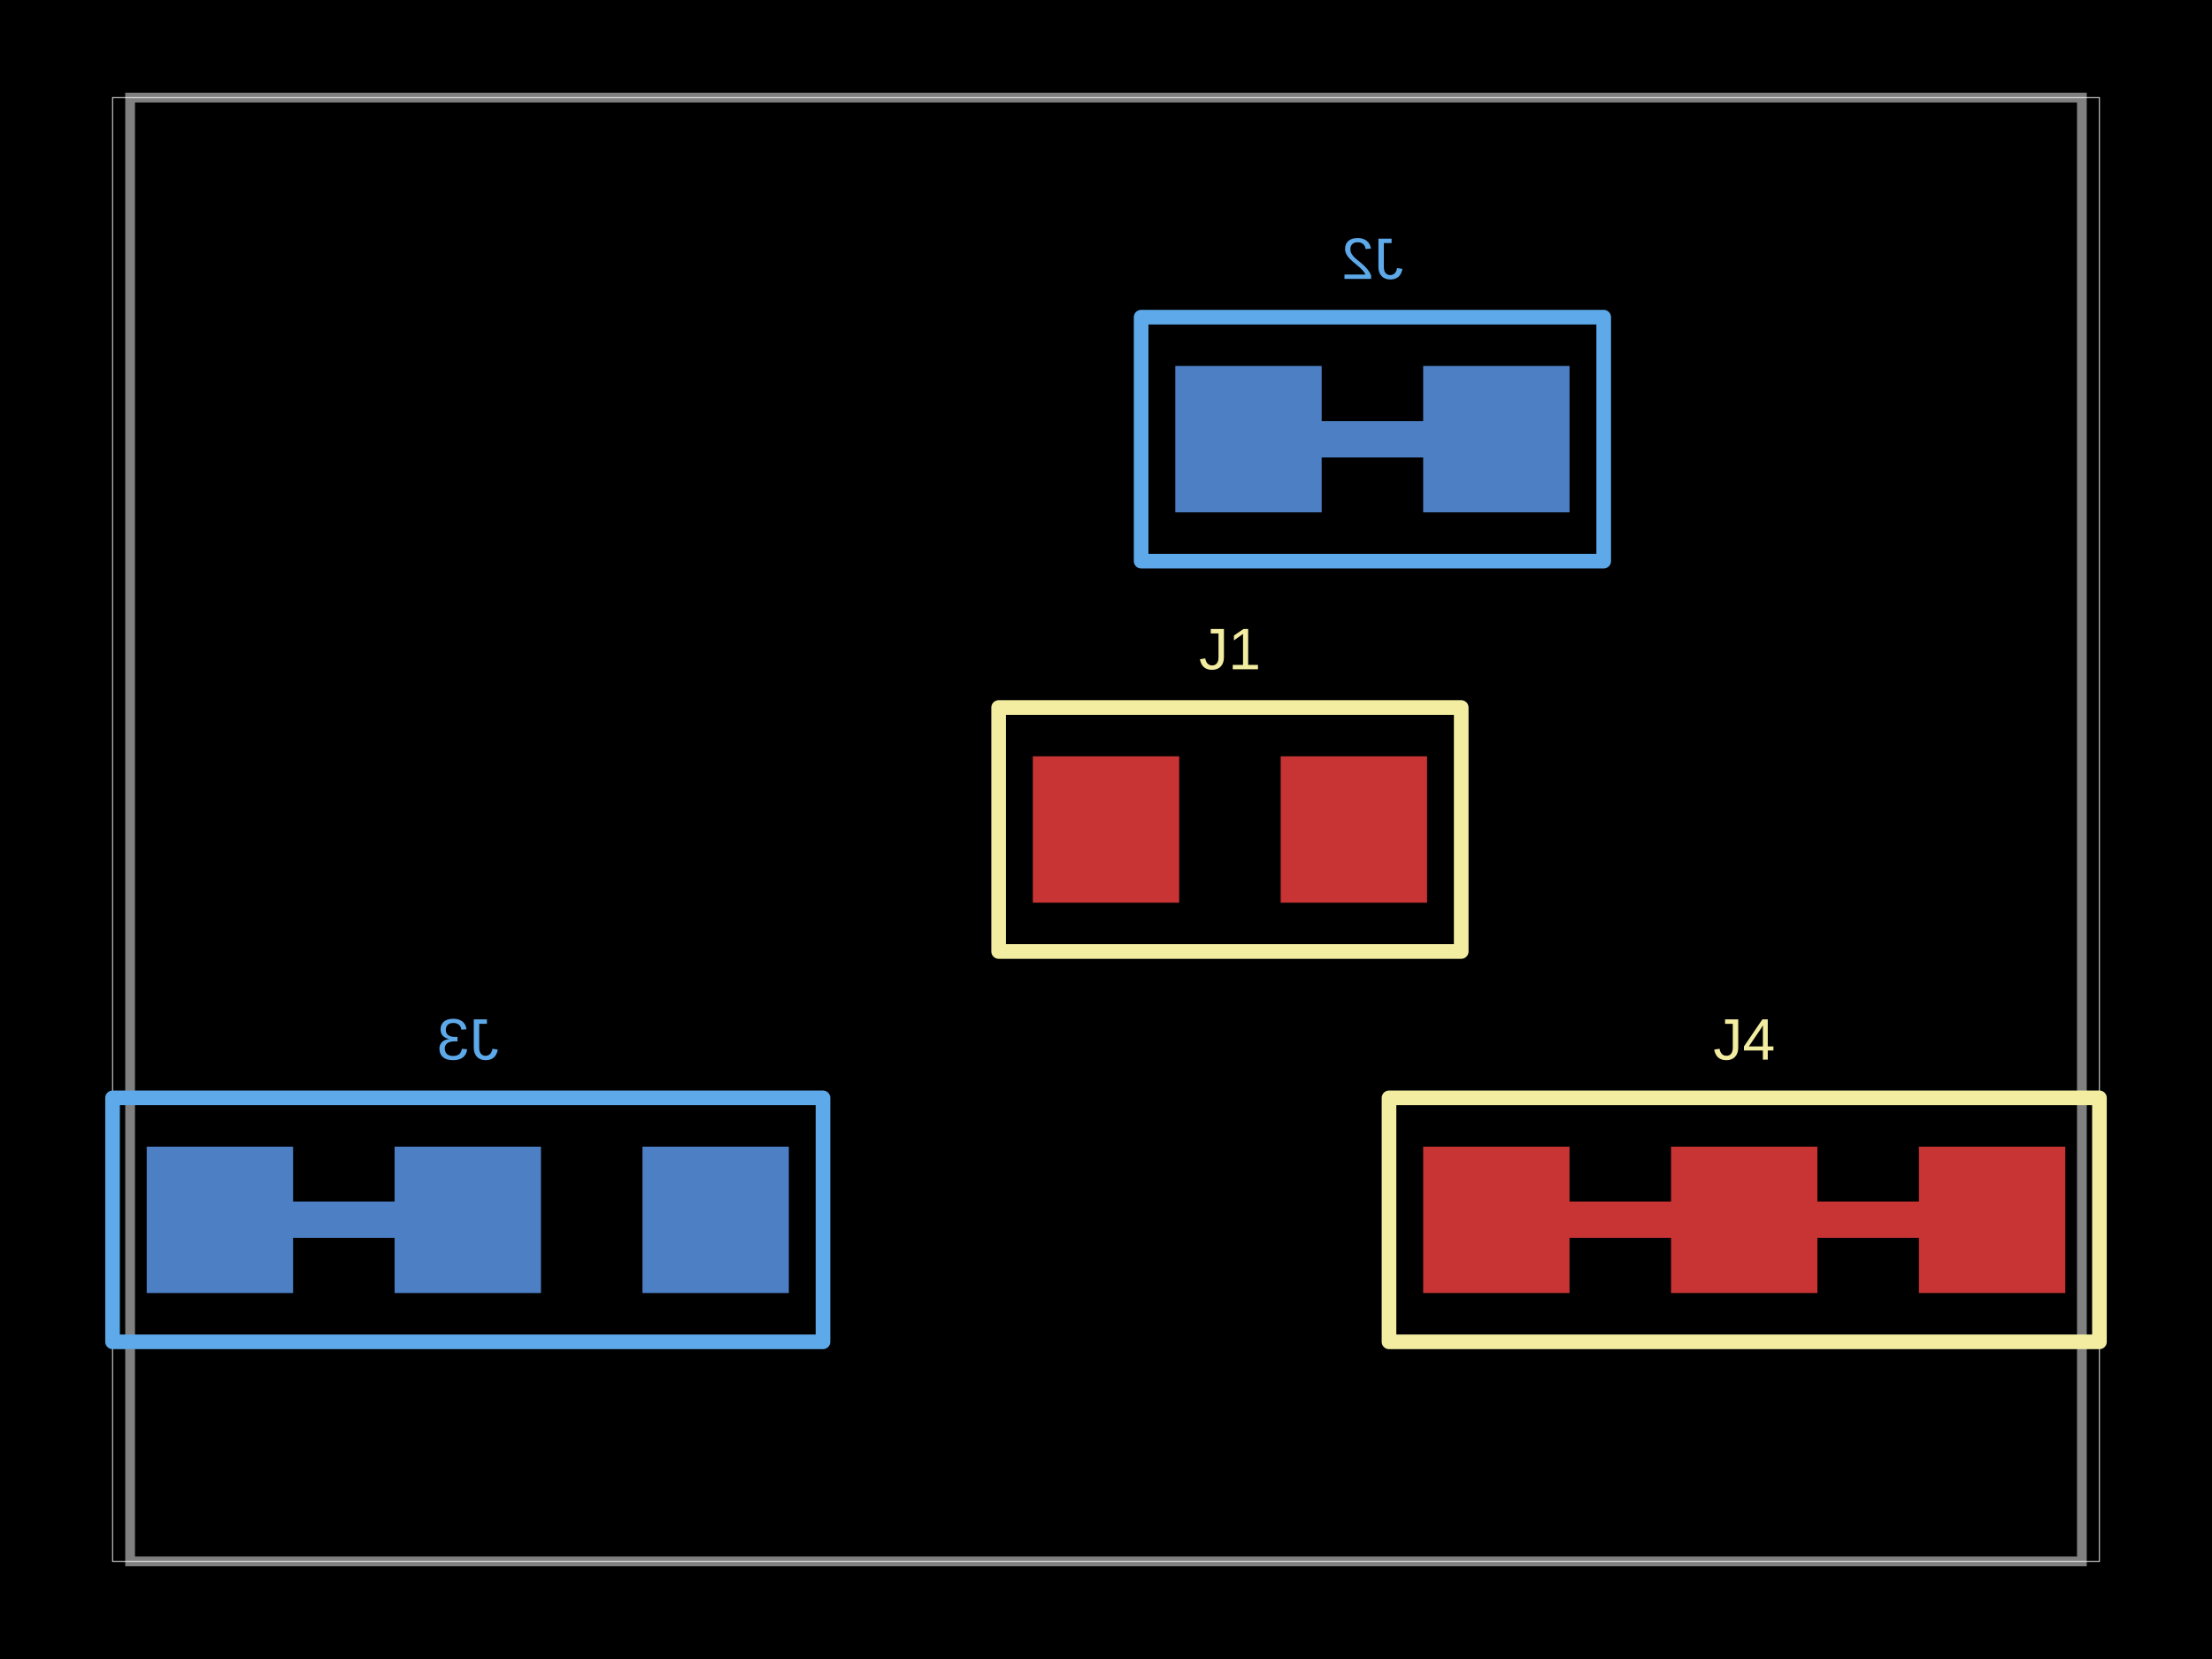
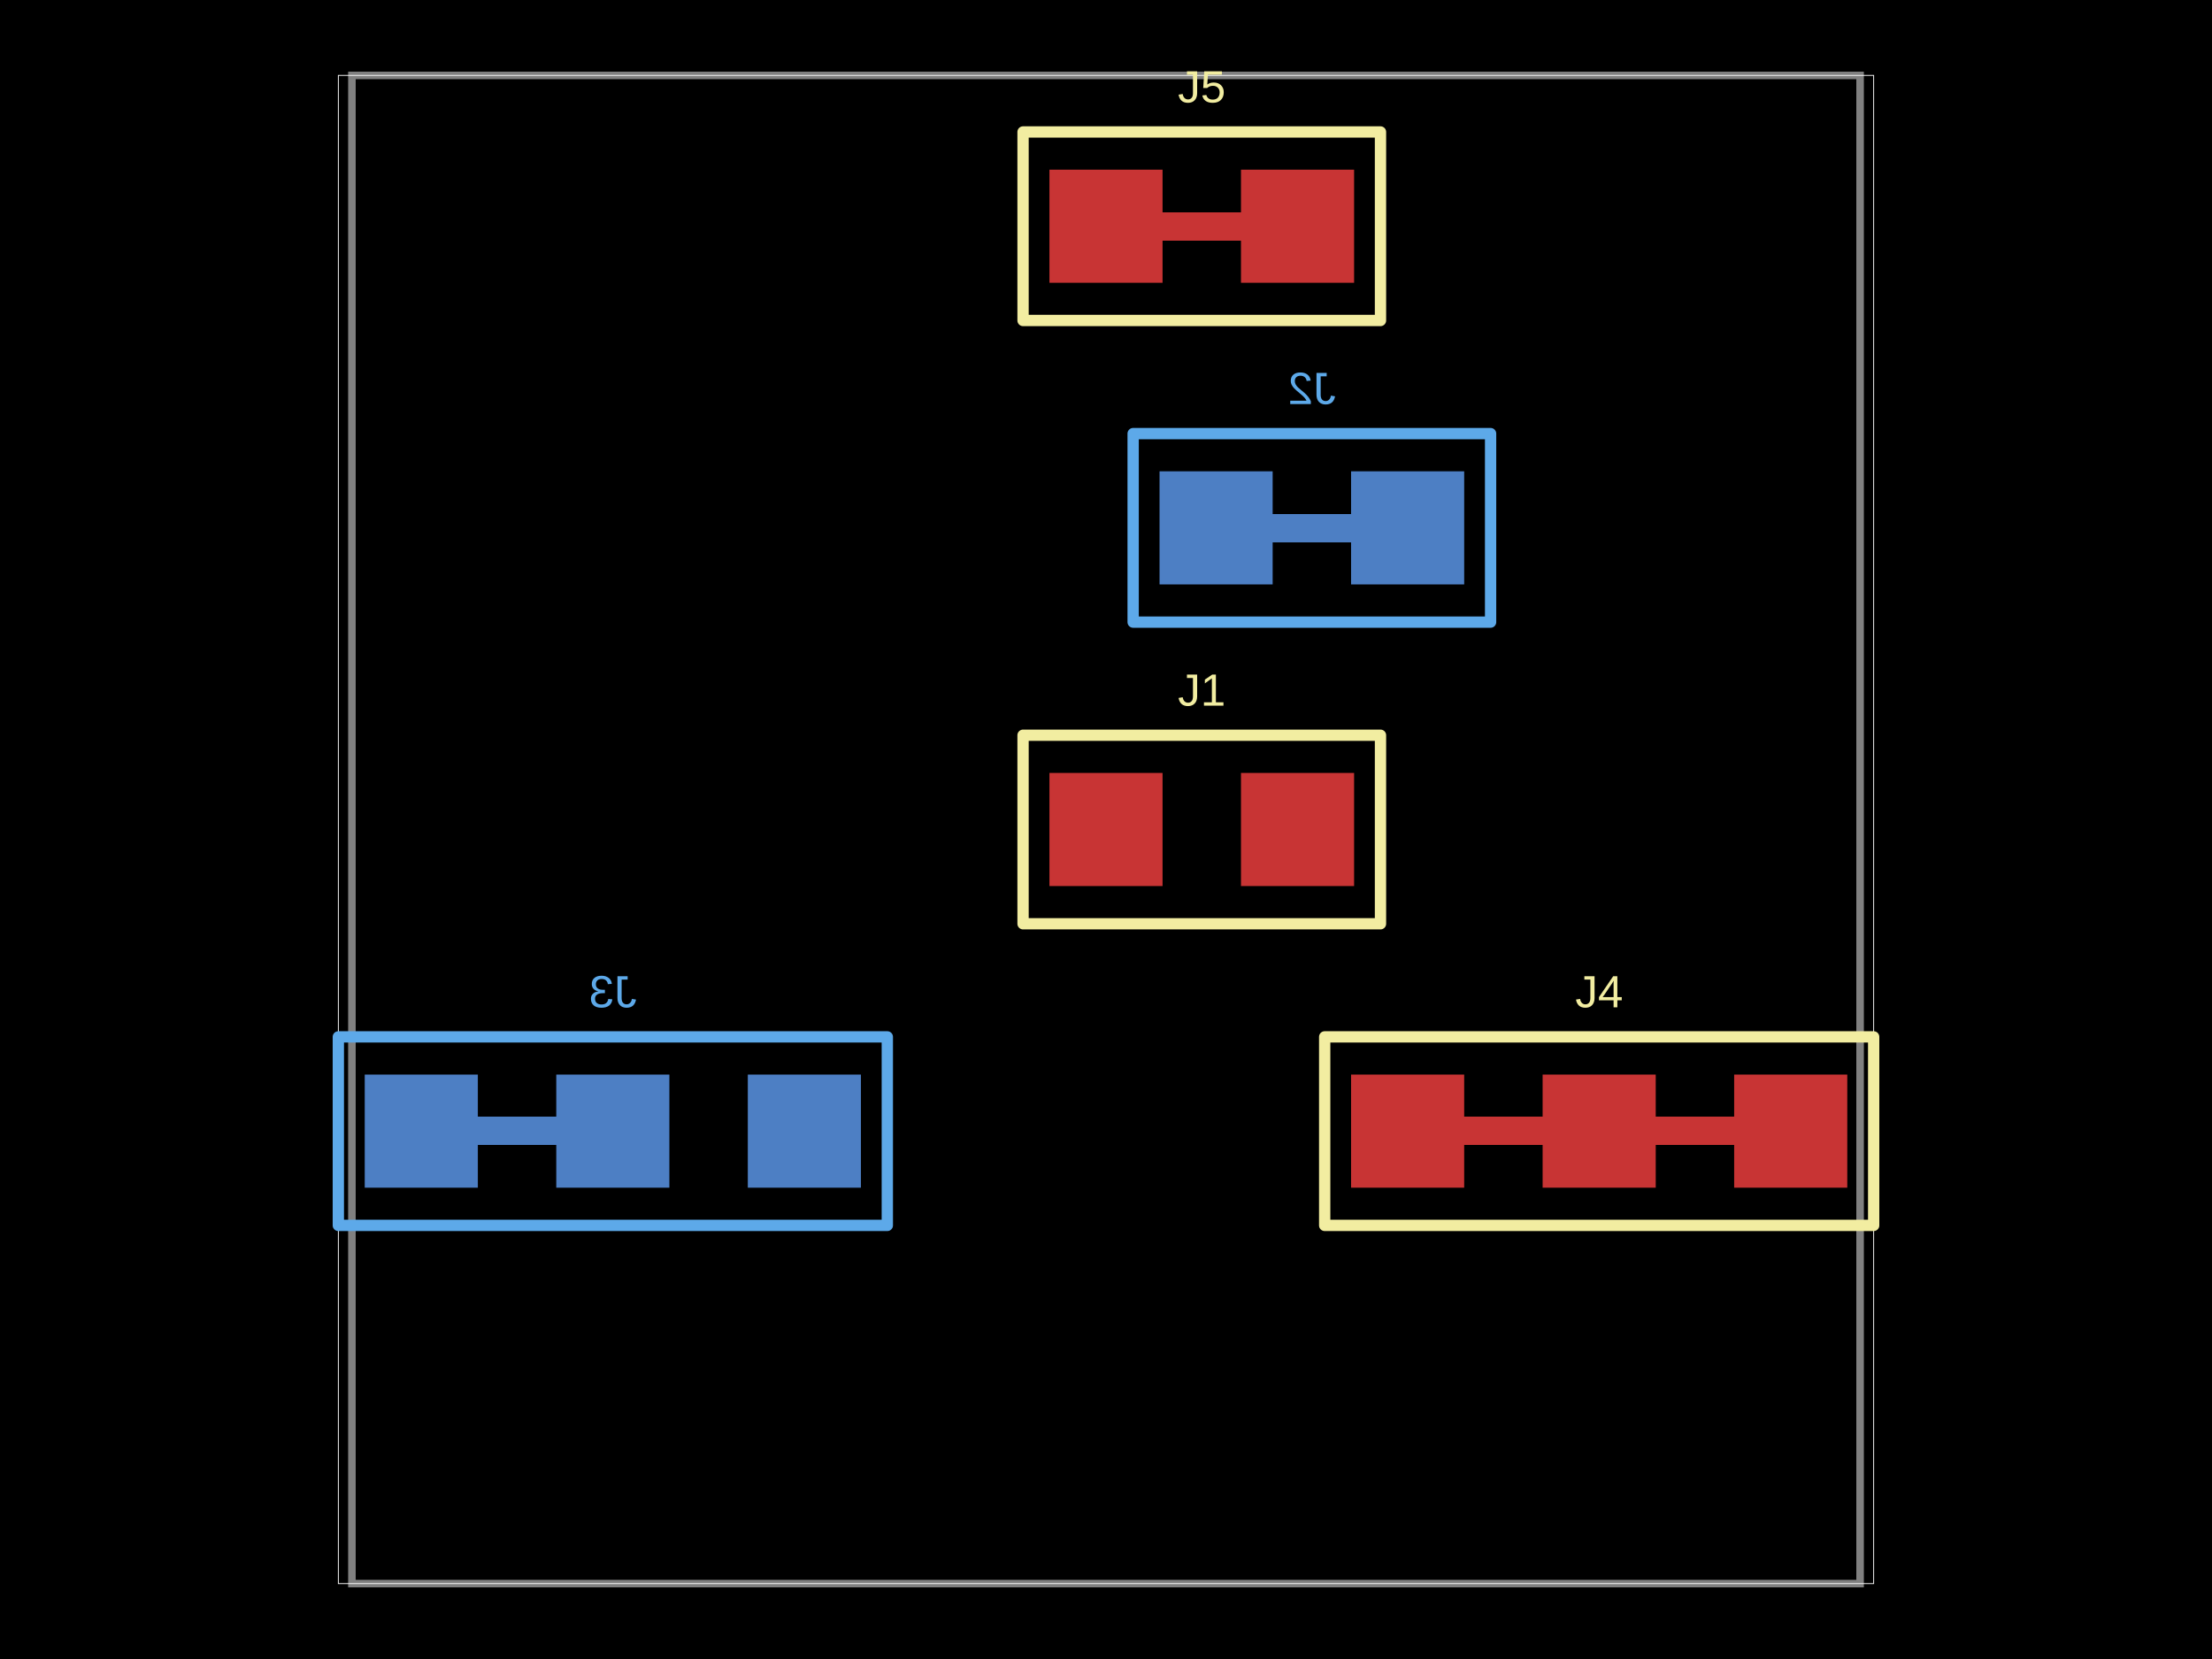
<svg xmlns="http://www.w3.org/2000/svg" width="800" height="600">
  <style />
  <rect class="boundary" x="0" y="0" fill="#000" width="800" height="600" />
-   <rect class="pcb-boundary" fill="none" stroke="#fff" stroke-width="0.3" x="40.706" y="35.294" width="718.588" height="529.412" />
-   <path class="pcb-board" d="M 47.059 564.706 L 752.941 564.706 L 752.941 35.294 L 47.059 35.294 Z" fill="none" stroke="rgba(255, 255, 255, 0.5)" stroke-width="3.529" />
-   <g transform="translate(444.8235, 300) rotate(0) scale(1, -1)">
-     <rect class="pcb-component" x="-71.294" y="-26.471" width="142.588" height="52.941" />
-     <rect class="pcb-component-outline" x="-71.294" y="-26.471" width="142.588" height="52.941" />
-   </g>
-   <g transform="translate(496.3529, 158.8235) rotate(0) scale(1, -1)">
-     <rect class="pcb-component" x="-71.294" y="-26.471" width="142.588" height="52.941" />
-     <rect class="pcb-component-outline" x="-71.294" y="-26.471" width="142.588" height="52.941" />
-   </g>
-   <g transform="translate(169.1765, 441.1765) rotate(0) scale(1, -1)">
-     <rect class="pcb-component" x="-116.118" y="-26.471" width="232.235" height="52.941" />
-     <rect class="pcb-component-outline" x="-116.118" y="-26.471" width="232.235" height="52.941" />
-   </g>
-   <g transform="translate(630.8235, 441.1765) rotate(0) scale(1, -1)">
-     <rect class="pcb-component" x="-116.118" y="-26.471" width="232.235" height="52.941" />
-     <rect class="pcb-component-outline" x="-116.118" y="-26.471" width="232.235" height="52.941" />
-   </g>
-   <rect class="pcb-pad" fill="rgb(200, 52, 52)" x="373.529" y="273.529" width="52.941" height="52.941" />
-   <rect class="pcb-pad" fill="rgb(200, 52, 52)" x="463.176" y="273.529" width="52.941" height="52.941" />
-   <rect class="pcb-pad" fill="rgb(77, 127, 196)" x="514.706" y="132.353" width="52.941" height="52.941" />
-   <rect class="pcb-pad" fill="rgb(77, 127, 196)" x="425.059" y="132.353" width="52.941" height="52.941" />
-   <rect class="pcb-pad" fill="rgb(77, 127, 196)" x="232.353" y="414.706" width="52.941" height="52.941" />
-   <rect class="pcb-pad" fill="rgb(77, 127, 196)" x="142.706" y="414.706" width="52.941" height="52.941" />
-   <rect class="pcb-pad" fill="rgb(77, 127, 196)" x="53.059" y="414.706" width="52.941" height="52.941" />
-   <rect class="pcb-pad" fill="rgb(200, 52, 52)" x="514.706" y="414.706" width="52.941" height="52.941" />
-   <rect class="pcb-pad" fill="rgb(200, 52, 52)" x="604.353" y="414.706" width="52.941" height="52.941" />
-   <rect class="pcb-pad" fill="rgb(200, 52, 52)" x="694" y="414.706" width="52.941" height="52.941" />
-   <path class="pcb-trace" stroke="rgb(77, 127, 196)" fill="none" d="M 514.706 158.824 L 478 158.824" stroke-width="13.235" stroke-linecap="round" stroke-linejoin="round" shape-rendering="crispEdges" data-layer="bottom" />
-   <path class="pcb-trace" stroke="rgb(77, 127, 196)" fill="none" d="M 142.706 441.176 L 106 441.176" stroke-width="13.235" stroke-linecap="round" stroke-linejoin="round" shape-rendering="crispEdges" data-layer="bottom" />
-   <path class="pcb-trace" stroke="rgb(200, 52, 52)" fill="none" d="M 567.647 441.176 L 604.353 441.176" stroke-width="13.235" stroke-linecap="round" stroke-linejoin="round" shape-rendering="crispEdges" data-layer="top" />
-   <path class="pcb-trace" stroke="rgb(200, 52, 52)" fill="none" d="M 657.294 441.176 L 694 441.176" stroke-width="13.235" stroke-linecap="round" stroke-linejoin="round" shape-rendering="crispEdges" data-layer="top" />
-   <path class="pcb-silkscreen pcb-silkscreen-top" d="M 361.176 344.118 L 528.471 344.118 L 528.471 255.882 L 361.176 255.882 L 361.176 344.118 Z" fill="none" stroke="#f2eda1" stroke-width="5.294" stroke-linecap="round" stroke-linejoin="round" data-pcb-component-id="pcb_component_0" data-pcb-silkscreen-path-id="pcb_silkscreen_path_0" />
-   <path class="pcb-silkscreen pcb-silkscreen-bottom" d="M 580 202.941 L 412.706 202.941 L 412.706 114.706 L 580 114.706 L 580 202.941 Z" fill="none" stroke="#5da9e9" stroke-width="5.294" stroke-linecap="round" stroke-linejoin="round" data-pcb-component-id="pcb_component_1" data-pcb-silkscreen-path-id="pcb_silkscreen_path_1" />
-   <path class="pcb-silkscreen pcb-silkscreen-bottom" d="M 297.647 485.294 L 40.706 485.294 L 40.706 397.059 L 297.647 397.059 L 297.647 485.294 Z" fill="none" stroke="#5da9e9" stroke-width="5.294" stroke-linecap="round" stroke-linejoin="round" data-pcb-component-id="pcb_component_2" data-pcb-silkscreen-path-id="pcb_silkscreen_path_2" />
-   <path class="pcb-silkscreen pcb-silkscreen-top" d="M 502.353 485.294 L 759.294 485.294 L 759.294 397.059 L 502.353 397.059 L 502.353 485.294 Z" fill="none" stroke="#f2eda1" stroke-width="5.294" stroke-linecap="round" stroke-linejoin="round" data-pcb-component-id="pcb_component_3" data-pcb-silkscreen-path-id="pcb_silkscreen_path_3" />
-   <text x="0" y="0" dx="0" dy="0" fill="#f2eda1" font-family="Arial, sans-serif" font-size="21.176" text-anchor="middle" dominant-baseline="central" transform="matrix(1,0,0,1,444.8235,234.7059)" class="pcb-silkscreen-text pcb-silkscreen-top" data-pcb-silkscreen-text-id="pcb_component_0" stroke="none">J1</text>
-   <text x="0" y="0" dx="0" dy="0" fill="#5da9e9" font-family="Arial, sans-serif" font-size="21.176" text-anchor="middle" dominant-baseline="central" transform="matrix(-1,0,0,1,496.3529,93.52941)" class="pcb-silkscreen-text pcb-silkscreen-bottom" data-pcb-silkscreen-text-id="pcb_component_1" stroke="none">J2</text>
-   <text x="0" y="0" dx="0" dy="0" fill="#5da9e9" font-family="Arial, sans-serif" font-size="21.176" text-anchor="middle" dominant-baseline="central" transform="matrix(-1,0,0,1,169.1765,375.8824)" class="pcb-silkscreen-text pcb-silkscreen-bottom" data-pcb-silkscreen-text-id="pcb_component_2" stroke="none">J3</text>
-   <text x="0" y="0" dx="0" dy="0" fill="#f2eda1" font-family="Arial, sans-serif" font-size="21.176" text-anchor="middle" dominant-baseline="central" transform="matrix(1,0,0,1,630.8235,375.8824)" class="pcb-silkscreen-text pcb-silkscreen-top" data-pcb-silkscreen-text-id="pcb_component_3" stroke="none">J4</text>
+   <rect class="pcb-boundary" fill="none" stroke="#fff" stroke-width="0.3" x="122.364" y="27.273" width="555.273" height="545.455" />
+   <path class="pcb-board" d="M 127.273 572.727 L 672.727 572.727 L 672.727 27.273 L 127.273 27.273 Z" fill="none" stroke="rgba(255, 255, 255, 0.5)" stroke-width="2.727" />
+   <rect class="pcb-pad" fill="rgb(200, 52, 52)" x="379.545" y="279.545" width="40.909" height="40.909" />
+   <rect class="pcb-pad" fill="rgb(200, 52, 52)" x="448.818" y="279.545" width="40.909" height="40.909" />
+   <rect class="pcb-pad" fill="rgb(77, 127, 196)" x="488.636" y="170.455" width="40.909" height="40.909" />
+   <rect class="pcb-pad" fill="rgb(77, 127, 196)" x="419.364" y="170.455" width="40.909" height="40.909" />
+   <rect class="pcb-pad" fill="rgb(77, 127, 196)" x="270.455" y="388.636" width="40.909" height="40.909" />
+   <rect class="pcb-pad" fill="rgb(77, 127, 196)" x="201.182" y="388.636" width="40.909" height="40.909" />
+   <rect class="pcb-pad" fill="rgb(77, 127, 196)" x="131.909" y="388.636" width="40.909" height="40.909" />
+   <rect class="pcb-pad" fill="rgb(200, 52, 52)" x="488.636" y="388.636" width="40.909" height="40.909" />
+   <rect class="pcb-pad" fill="rgb(200, 52, 52)" x="557.909" y="388.636" width="40.909" height="40.909" />
+   <rect class="pcb-pad" fill="rgb(200, 52, 52)" x="627.182" y="388.636" width="40.909" height="40.909" />
+   <rect class="pcb-pad" fill="rgb(200, 52, 52)" x="379.545" y="61.364" width="40.909" height="40.909" />
+   <rect class="pcb-pad" fill="rgb(200, 52, 52)" x="448.818" y="61.364" width="40.909" height="40.909" />
+   <path class="pcb-trace" stroke="rgb(77, 127, 196)" fill="none" d="M 488.636 190.909 L 460.273 190.909" stroke-width="10.227" stroke-linecap="round" stroke-linejoin="round" shape-rendering="crispEdges" data-layer="bottom" />
+   <path class="pcb-trace" stroke="rgb(77, 127, 196)" fill="none" d="M 201.182 409.091 L 172.818 409.091" stroke-width="10.227" stroke-linecap="round" stroke-linejoin="round" shape-rendering="crispEdges" data-layer="bottom" />
+   <path class="pcb-trace" stroke="rgb(200, 52, 52)" fill="none" d="M 529.545 409.091 L 557.909 409.091" stroke-width="10.227" stroke-linecap="round" stroke-linejoin="round" shape-rendering="crispEdges" data-layer="top" />
+   <path class="pcb-trace" stroke="rgb(200, 52, 52)" fill="none" d="M 598.818 409.091 L 627.182 409.091" stroke-width="10.227" stroke-linecap="round" stroke-linejoin="round" shape-rendering="crispEdges" data-layer="top" />
+   <path class="pcb-trace" stroke="rgb(200, 52, 52)" fill="none" d="M 420.455 81.818 L 448.818 81.818" stroke-width="10.227" stroke-linecap="round" stroke-linejoin="round" shape-rendering="crispEdges" data-layer="top" />
+   <path class="pcb-silkscreen pcb-silkscreen-top" d="M 370 334.091 L 499.273 334.091 L 499.273 265.909 L 370 265.909 L 370 334.091 Z" fill="none" stroke="#f2eda1" stroke-width="4.091" stroke-linecap="round" stroke-linejoin="round" data-pcb-component-id="pcb_component_0" data-pcb-silkscreen-path-id="pcb_silkscreen_path_0" />
+   <path class="pcb-silkscreen pcb-silkscreen-bottom" d="M 539.091 225 L 409.818 225 L 409.818 156.818 L 539.091 156.818 L 539.091 225 Z" fill="none" stroke="#5da9e9" stroke-width="4.091" stroke-linecap="round" stroke-linejoin="round" data-pcb-component-id="pcb_component_1" data-pcb-silkscreen-path-id="pcb_silkscreen_path_1" />
+   <path class="pcb-silkscreen pcb-silkscreen-bottom" d="M 320.909 443.182 L 122.364 443.182 L 122.364 375 L 320.909 375 L 320.909 443.182 Z" fill="none" stroke="#5da9e9" stroke-width="4.091" stroke-linecap="round" stroke-linejoin="round" data-pcb-component-id="pcb_component_2" data-pcb-silkscreen-path-id="pcb_silkscreen_path_2" />
+   <path class="pcb-silkscreen pcb-silkscreen-top" d="M 479.091 443.182 L 677.636 443.182 L 677.636 375 L 479.091 375 L 479.091 443.182 Z" fill="none" stroke="#f2eda1" stroke-width="4.091" stroke-linecap="round" stroke-linejoin="round" data-pcb-component-id="pcb_component_3" data-pcb-silkscreen-path-id="pcb_silkscreen_path_3" />
+   <path class="pcb-silkscreen pcb-silkscreen-top" d="M 370 115.909 L 499.273 115.909 L 499.273 47.727 L 370 47.727 L 370 115.909 Z" fill="none" stroke="#f2eda1" stroke-width="4.091" stroke-linecap="round" stroke-linejoin="round" data-pcb-component-id="pcb_component_4" data-pcb-silkscreen-path-id="pcb_silkscreen_path_4" />
+   <text x="0" y="0" dx="0" dy="0" fill="#f2eda1" font-family="Arial, sans-serif" font-size="16.364" text-anchor="middle" dominant-baseline="central" transform="matrix(1,0,0,1,434.6364,249.5455)" class="pcb-silkscreen-text pcb-silkscreen-top" data-pcb-silkscreen-text-id="pcb_component_0" stroke="none">J1</text>
+   <text x="0" y="0" dx="0" dy="0" fill="#5da9e9" font-family="Arial, sans-serif" font-size="16.364" text-anchor="middle" dominant-baseline="central" transform="matrix(-1,0,0,1,474.4545,140.4545)" class="pcb-silkscreen-text pcb-silkscreen-bottom" data-pcb-silkscreen-text-id="pcb_component_1" stroke="none">J2</text>
+   <text x="0" y="0" dx="0" dy="0" fill="#5da9e9" font-family="Arial, sans-serif" font-size="16.364" text-anchor="middle" dominant-baseline="central" transform="matrix(-1,0,0,1,221.6364,358.6364)" class="pcb-silkscreen-text pcb-silkscreen-bottom" data-pcb-silkscreen-text-id="pcb_component_2" stroke="none">J3</text>
+   <text x="0" y="0" dx="0" dy="0" fill="#f2eda1" font-family="Arial, sans-serif" font-size="16.364" text-anchor="middle" dominant-baseline="central" transform="matrix(1,0,0,1,578.3636,358.6364)" class="pcb-silkscreen-text pcb-silkscreen-top" data-pcb-silkscreen-text-id="pcb_component_3" stroke="none">J4</text>
+   <text x="0" y="0" dx="0" dy="0" fill="#f2eda1" font-family="Arial, sans-serif" font-size="16.364" text-anchor="middle" dominant-baseline="central" transform="matrix(1,0,0,1,434.6364,31.36364)" class="pcb-silkscreen-text pcb-silkscreen-top" data-pcb-silkscreen-text-id="pcb_component_4" stroke="none">J5</text>
</svg>
